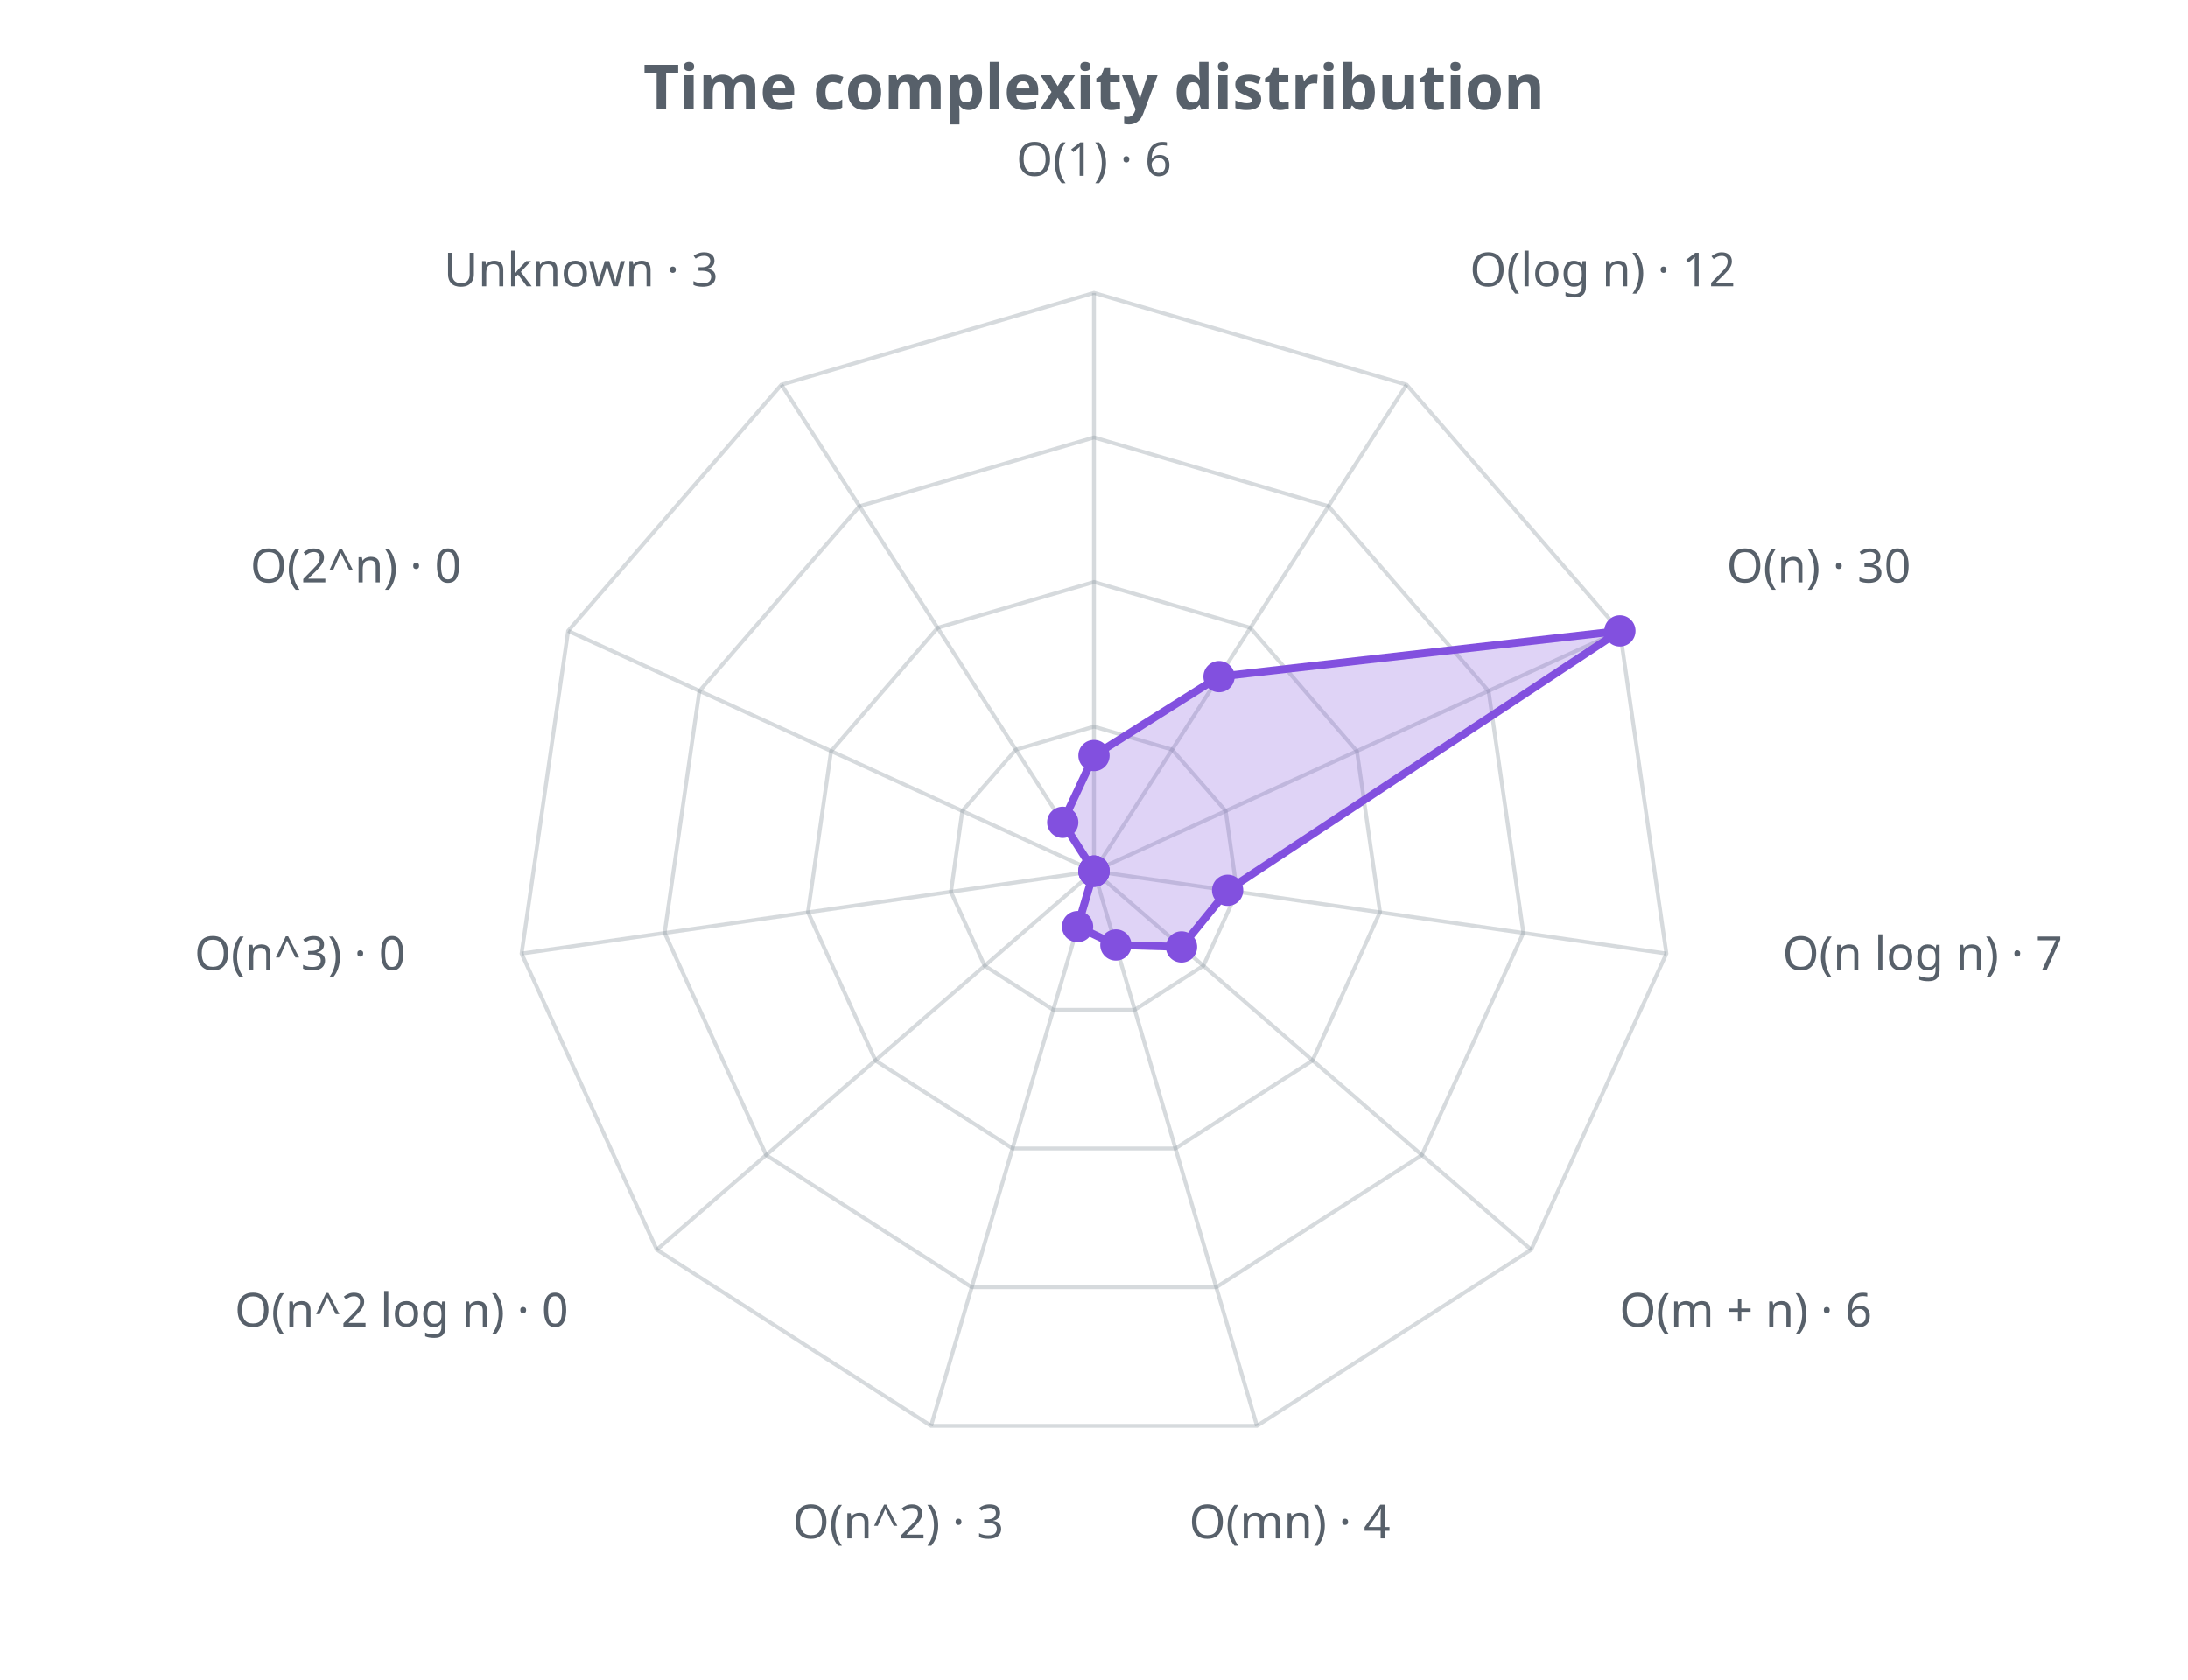
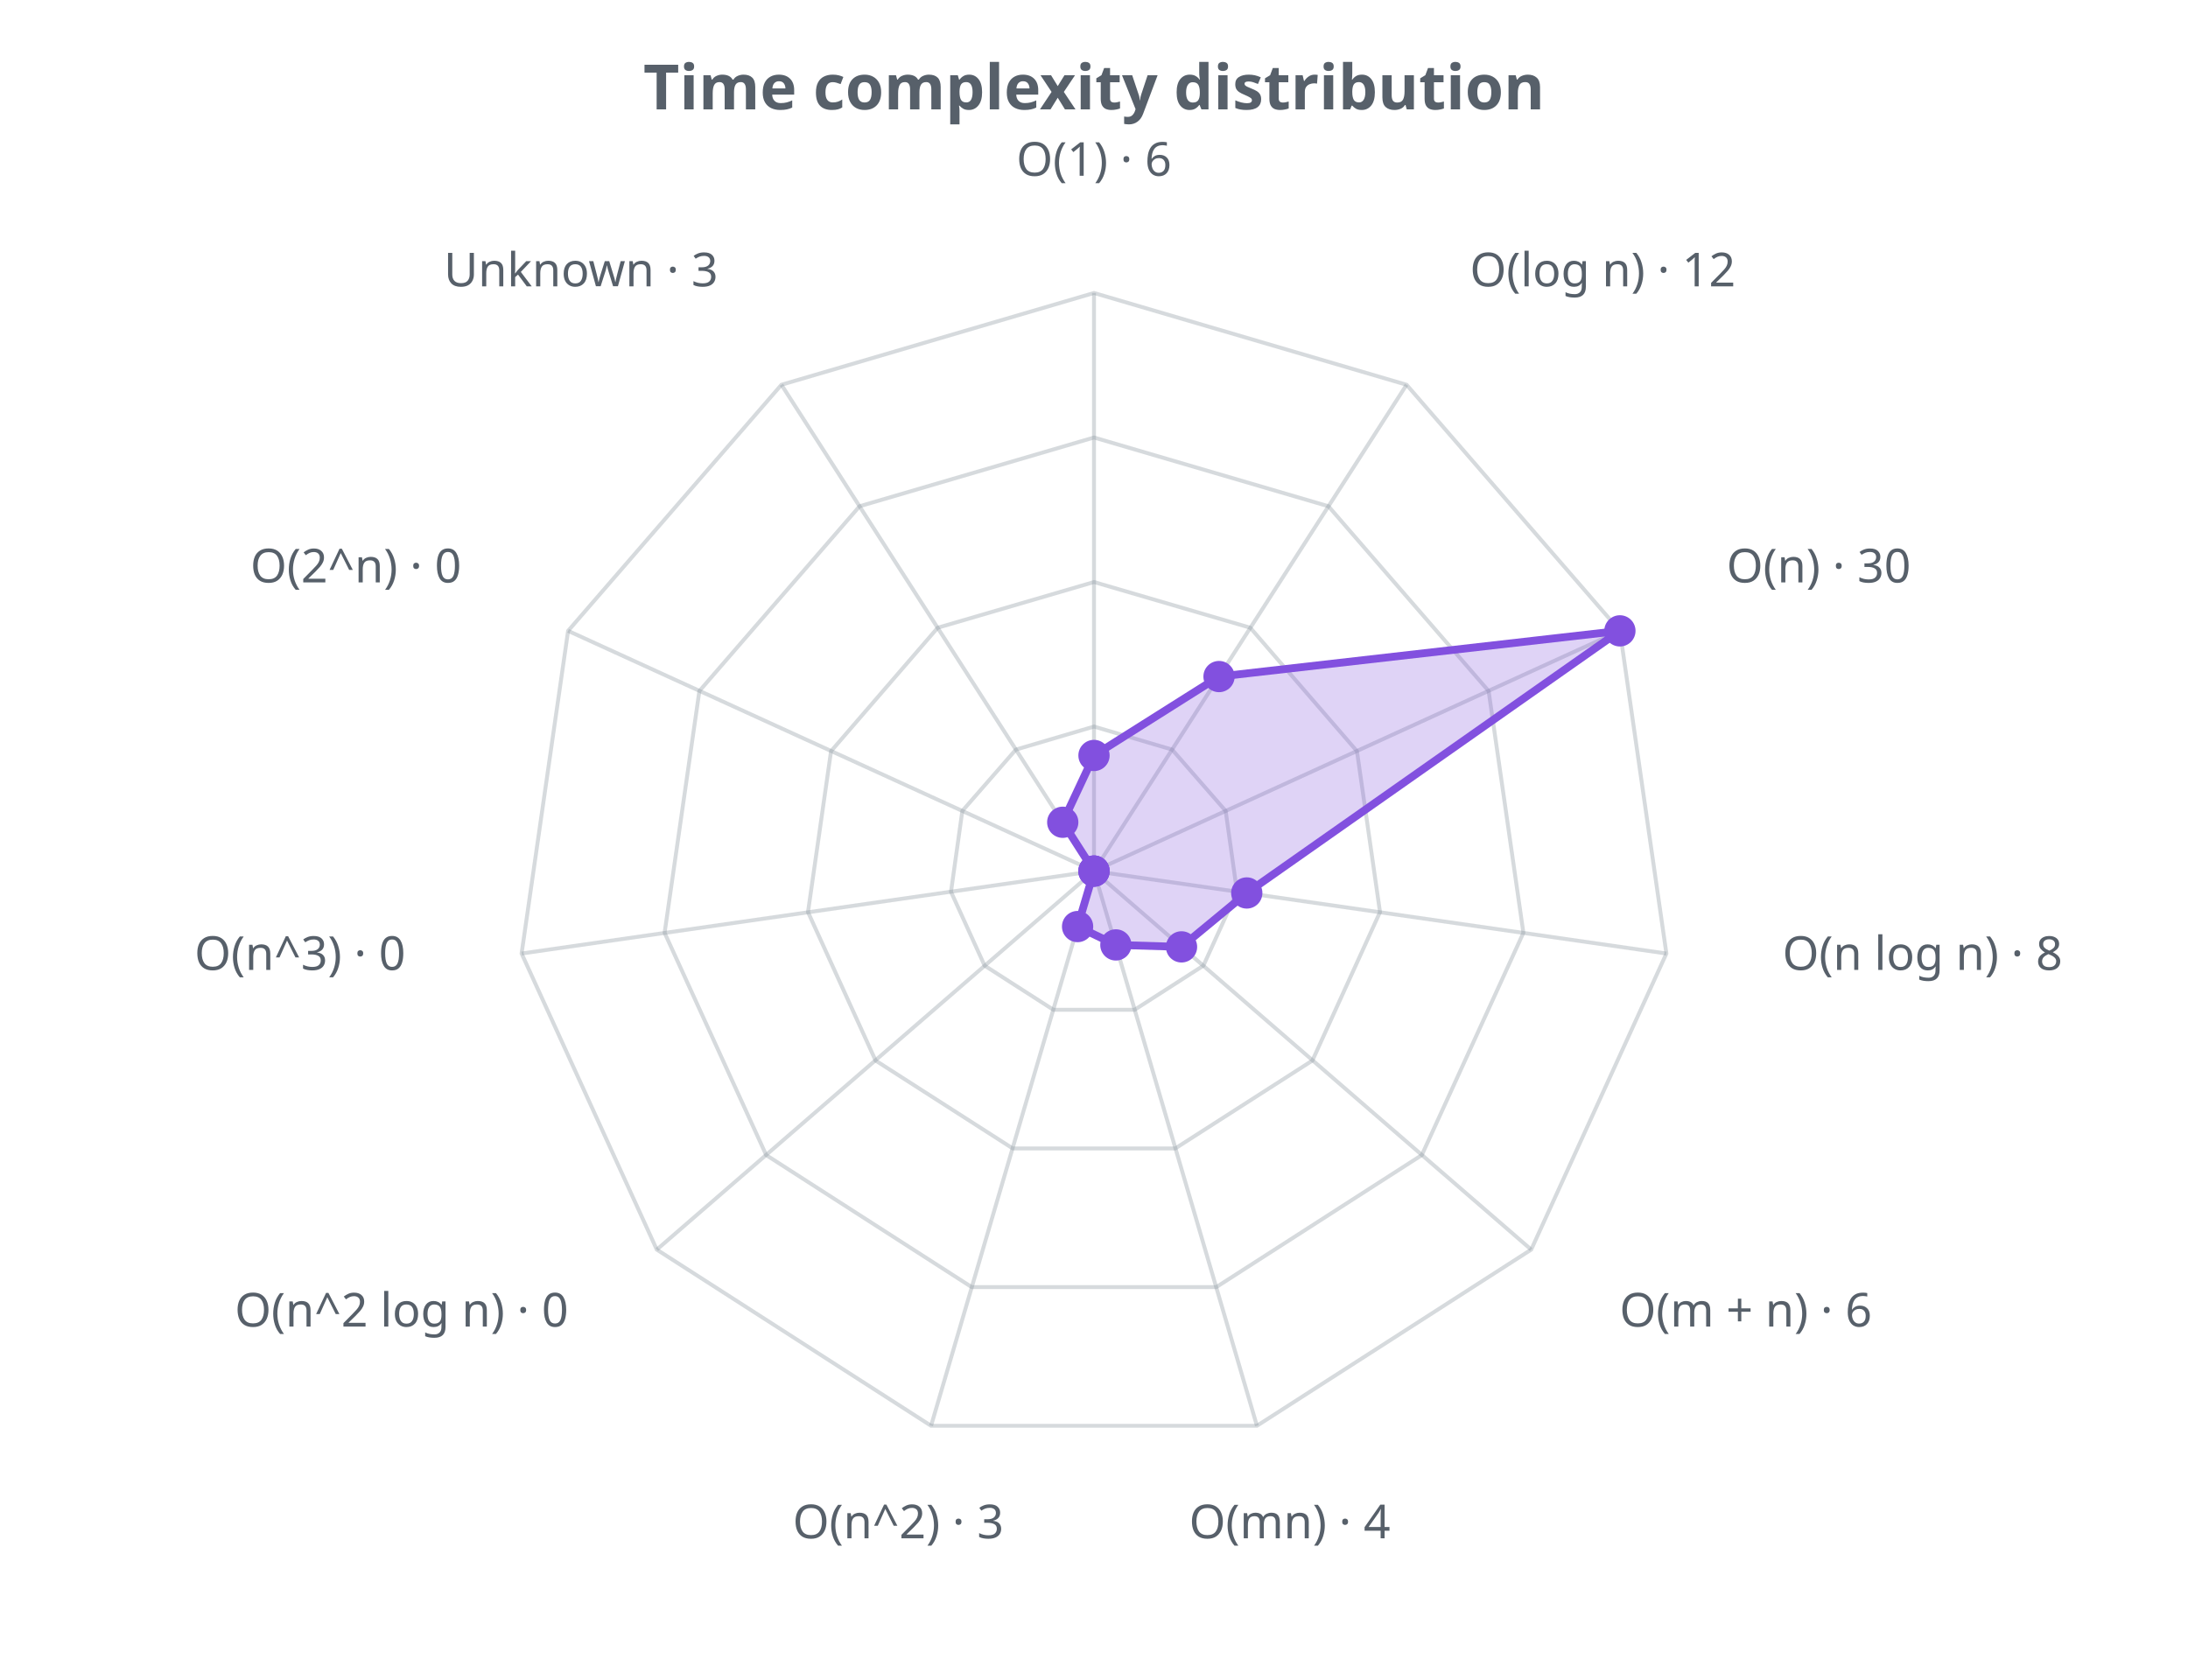
<svg xmlns="http://www.w3.org/2000/svg" width="560" height="430" viewBox="0 0 560 430" role="img">
  <defs>
    <style>.t{fill:#57606a;font-family:sans-serif}.g{stroke:#8b949e;stroke-opacity:.35;fill:none}@media (prefers-color-scheme: dark){.t{fill:#c9d1d9}.g{stroke:#8b949e}</style>
  </defs>
  <text class="t" x="280.0" y="28" text-anchor="middle" font-size="16" font-weight="bold">Time complexity distribution</text>
  <polygon class="g" stroke-width="1" points="280.0,186.0 300.0,191.9 313.7,207.6 316.6,228.3 308.0,247.2 290.4,258.5 269.6,258.5 252.0,247.2 243.4,228.3 246.3,207.6 260.0,191.9" />
  <polygon class="g" stroke-width="1" points="280.0,149.0 320.0,160.7 347.3,192.3 353.2,233.5 335.9,271.5 300.8,294.0 259.2,294.0 224.1,271.5 206.8,233.5 212.7,192.3 240.0,160.7" />
  <polygon class="g" stroke-width="1" points="280.0,112.0 340.0,129.6 381.0,176.9 389.9,238.8 363.9,295.7 311.3,329.5 248.7,329.5 196.1,295.7 170.1,238.8 179.0,176.9 220.0,129.6" />
  <polygon class="g" stroke-width="1" points="280.0,75.0 360.0,98.5 414.6,161.5 426.5,244.1 391.9,319.9 321.7,365.0 238.3,365.0 168.1,319.9 133.5,244.1 145.4,161.5 200.0,98.5" />
  <line class="g" x1="280.0" y1="223.0" x2="280.0" y2="75.0" />
  <line class="g" x1="280.0" y1="223.0" x2="360.0" y2="98.5" />
  <line class="g" x1="280.0" y1="223.0" x2="414.6" y2="161.5" />
  <line class="g" x1="280.0" y1="223.0" x2="426.5" y2="244.1" />
  <line class="g" x1="280.0" y1="223.0" x2="391.9" y2="319.9" />
  <line class="g" x1="280.0" y1="223.0" x2="321.7" y2="365.0" />
  <line class="g" x1="280.0" y1="223.0" x2="238.3" y2="365.0" />
  <line class="g" x1="280.0" y1="223.0" x2="168.1" y2="319.9" />
  <line class="g" x1="280.0" y1="223.0" x2="133.5" y2="244.1" />
  <line class="g" x1="280.0" y1="223.0" x2="145.4" y2="161.5" />
  <line class="g" x1="280.0" y1="223.0" x2="200.0" y2="98.5" />
-   <polygon points="280.0,193.4 312.0,173.2 414.6,161.5 314.2,227.9 302.4,242.4 285.6,241.9 275.8,237.2 280.0,223.0 280.0,223.0 280.0,223.0 272.0,210.5" fill="#8250df" fill-opacity="0.25" stroke="#8250df" stroke-width="2" />
+   <polygon points="280.0,193.4 312.0,173.2 414.6,161.5 319.1,228.6 302.4,242.4 285.6,241.9 275.8,237.2 280.0,223.0 280.0,223.0 280.0,223.0 272.0,210.5" fill="#8250df" fill-opacity="0.25" stroke="#8250df" stroke-width="2" />
  <circle cx="280.0" cy="193.4" r="4" fill="#8250df" />
  <circle cx="312.0" cy="173.2" r="4" fill="#8250df" />
  <circle cx="414.6" cy="161.5" r="4" fill="#8250df" />
-   <circle cx="314.2" cy="227.9" r="4" fill="#8250df" />
+   <circle cx="319.1" cy="228.6" r="4" fill="#8250df" />
  <circle cx="302.4" cy="242.4" r="4" fill="#8250df" />
  <circle cx="285.6" cy="241.9" r="4" fill="#8250df" />
  <circle cx="275.8" cy="237.2" r="4" fill="#8250df" />
  <circle cx="280.0" cy="223.0" r="4" fill="#8250df" />
  <circle cx="280.0" cy="223.0" r="4" fill="#8250df" />
  <circle cx="280.0" cy="223.0" r="4" fill="#8250df" />
  <circle cx="272.0" cy="210.5" r="4" fill="#8250df" />
  <text class="t" x="280.0" y="45.0" text-anchor="middle" font-size="12">O(1) · 6</text>
  <text class="t" x="376.2" y="73.3" text-anchor="start" font-size="12">O(log n) · 12</text>
  <text class="t" x="441.9" y="149.1" text-anchor="start" font-size="12">O(n) · 30</text>
-   <text class="t" x="456.2" y="248.3" text-anchor="start" font-size="12">O(n log n) · 7</text>
+   <text class="t" x="456.2" y="248.3" text-anchor="start" font-size="12">O(n log n) · 8</text>
  <text class="t" x="414.5" y="339.6" text-anchor="start" font-size="12">O(m + n) · 6</text>
  <text class="t" x="330.1" y="393.8" text-anchor="middle" font-size="12">O(mn) · 4</text>
  <text class="t" x="229.9" y="393.8" text-anchor="middle" font-size="12">O(n^2) · 3</text>
  <text class="t" x="145.5" y="339.6" text-anchor="end" font-size="12">O(n^2 log n) · 0</text>
  <text class="t" x="103.8" y="248.3" text-anchor="end" font-size="12">O(n^3) · 0</text>
  <text class="t" x="118.1" y="149.1" text-anchor="end" font-size="12">O(2^n) · 0</text>
  <text class="t" x="183.8" y="73.3" text-anchor="end" font-size="12">Unknown · 3</text>
</svg>
